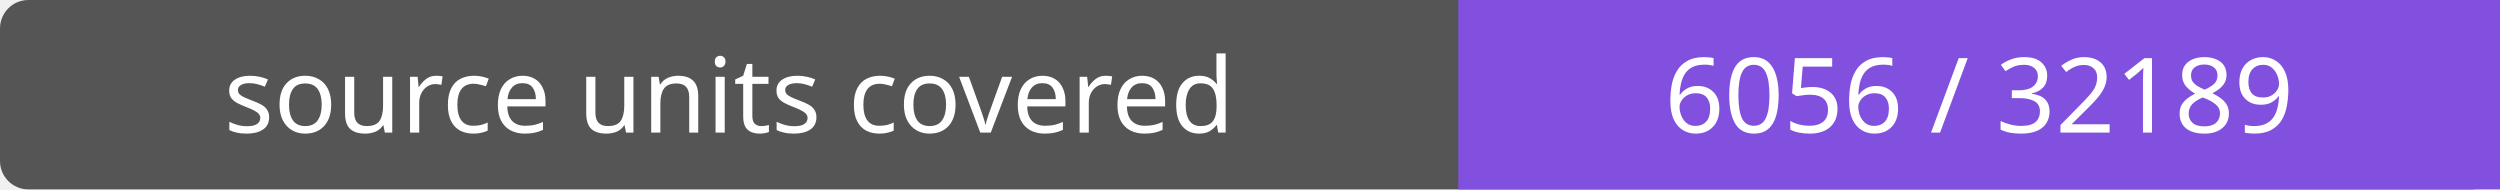
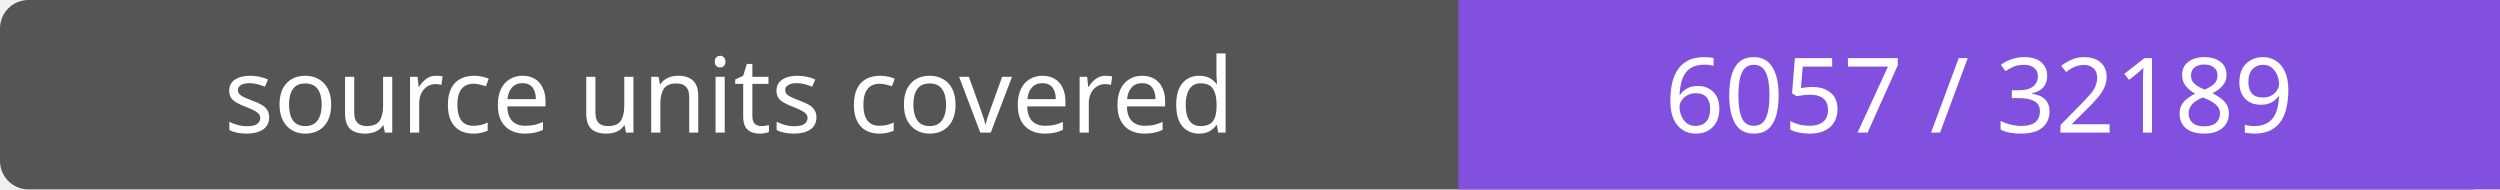
- <svg xmlns="http://www.w3.org/2000/svg" width="264" height="20" role="img" aria-label="source units covered: 6056 / 32189">
+ <svg xmlns="http://www.w3.org/2000/svg" width="264" height="20" role="img" aria-label="source units covered: 6057 / 32189">
  <rect width="264" height="20" rx="3" fill="#555" />
  <path fill="#8250df" d="M154 0h110v20H154z" />
  <g fill="#fff" text-anchor="middle" font-family="Verdana,sans-serif" font-size="11">
    <text x="77.0" y="14">source units covered</text>
-     <text x="209.0" y="14">6056 / 32189</text>
+     <text x="209.0" y="14">6057 / 32189</text>
  </g>
</svg>
